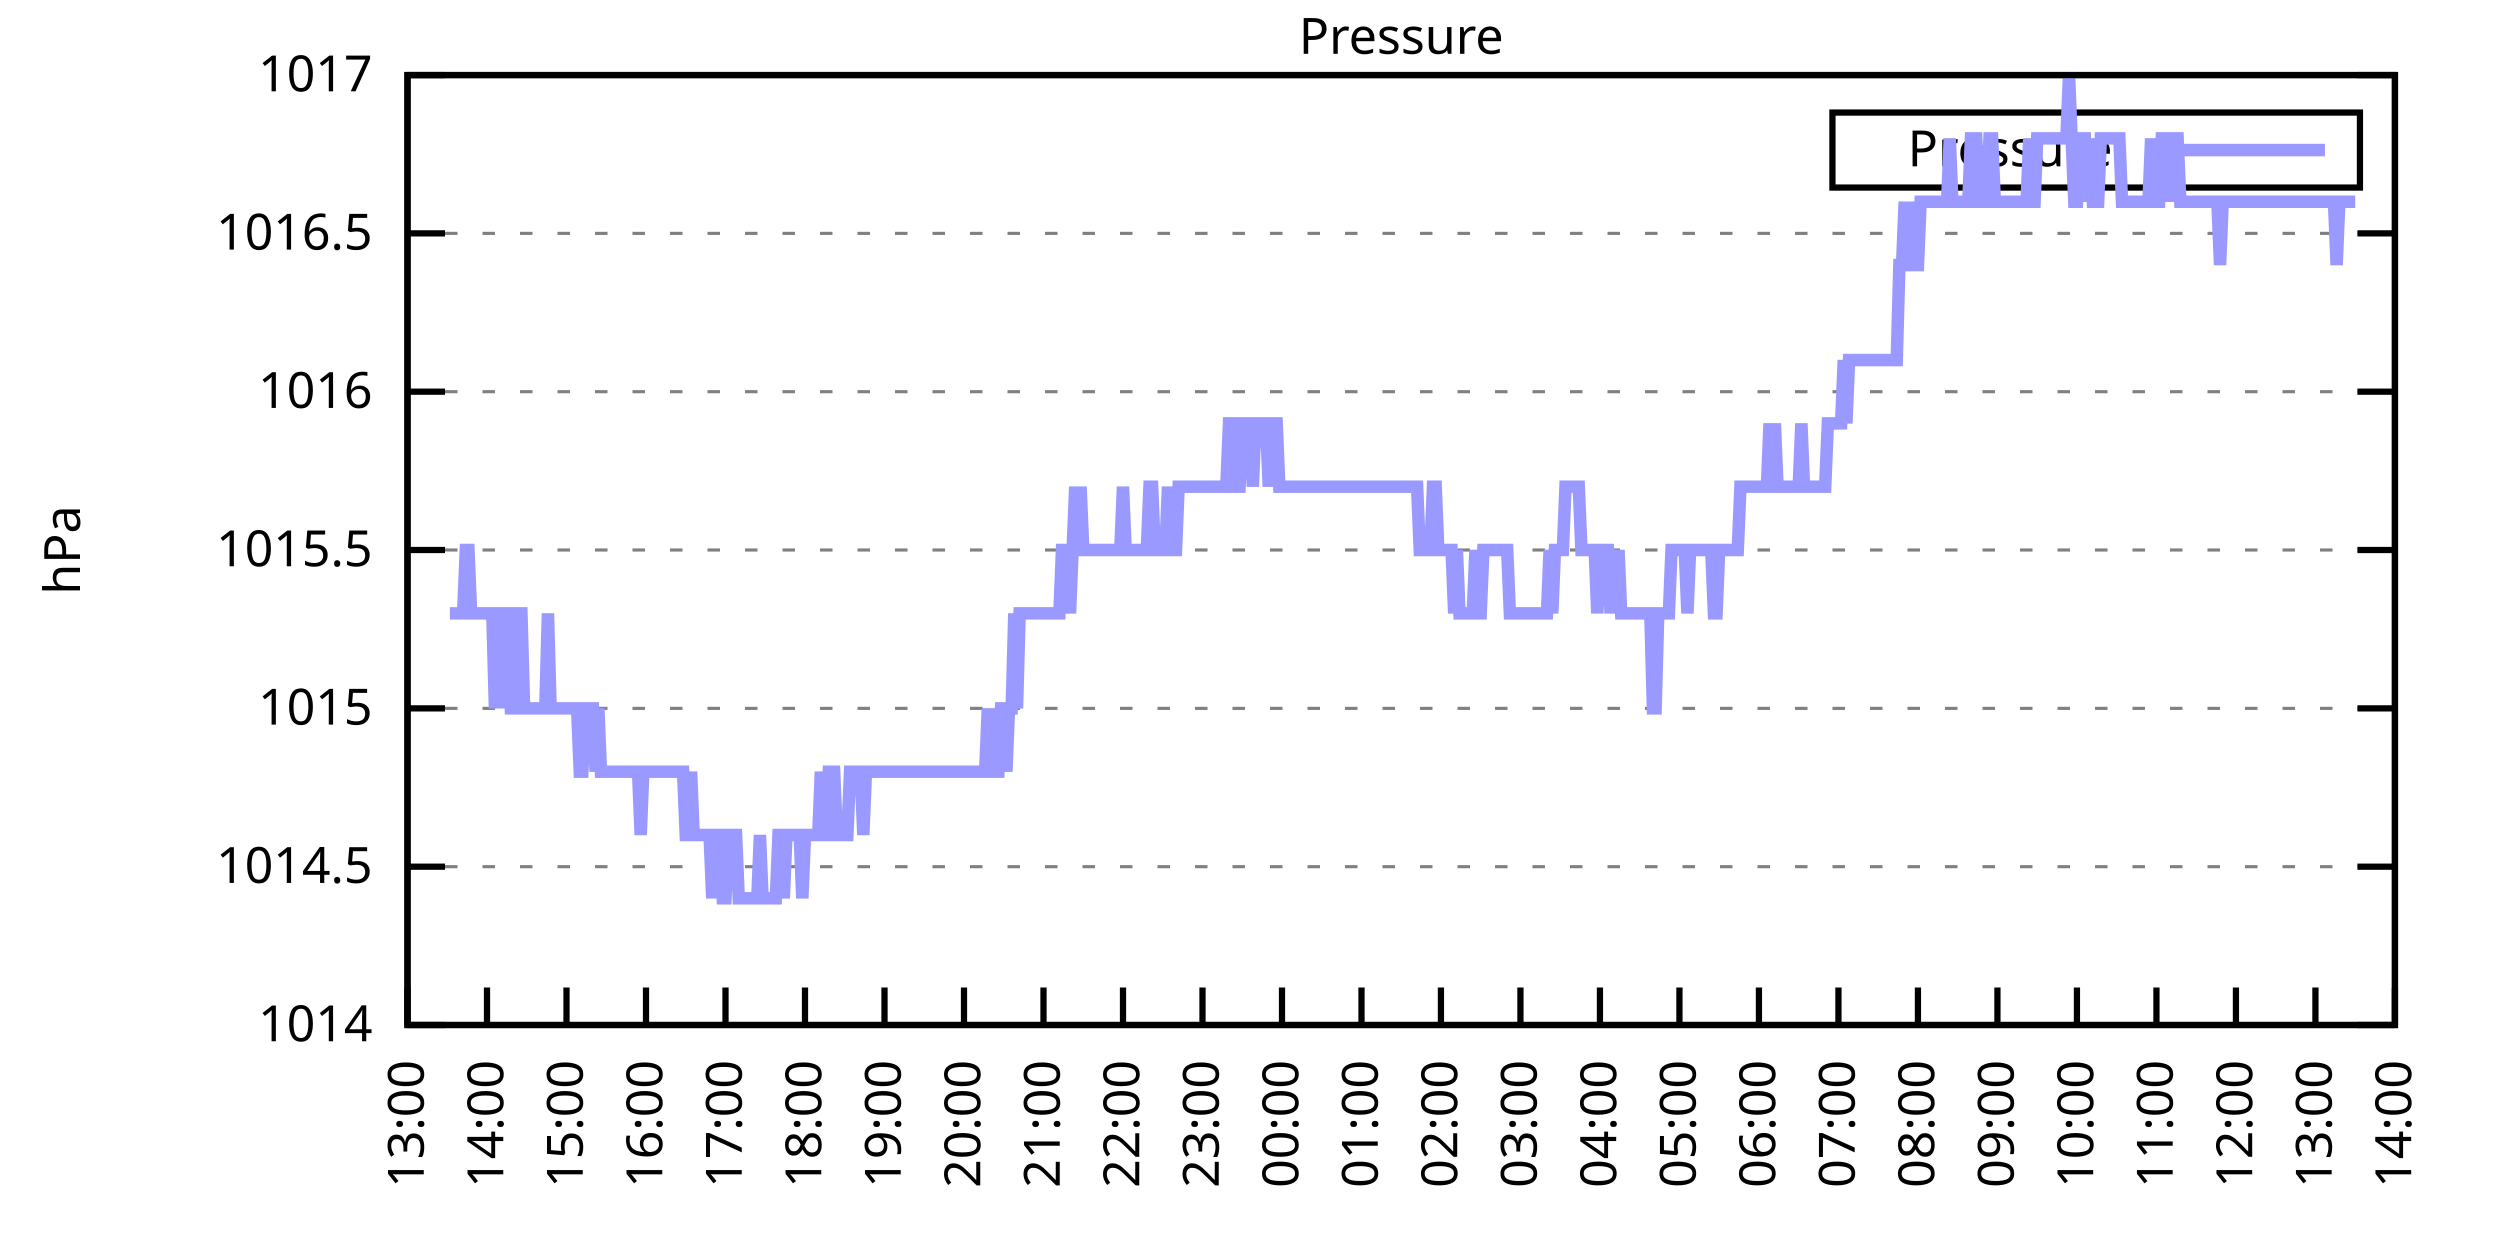
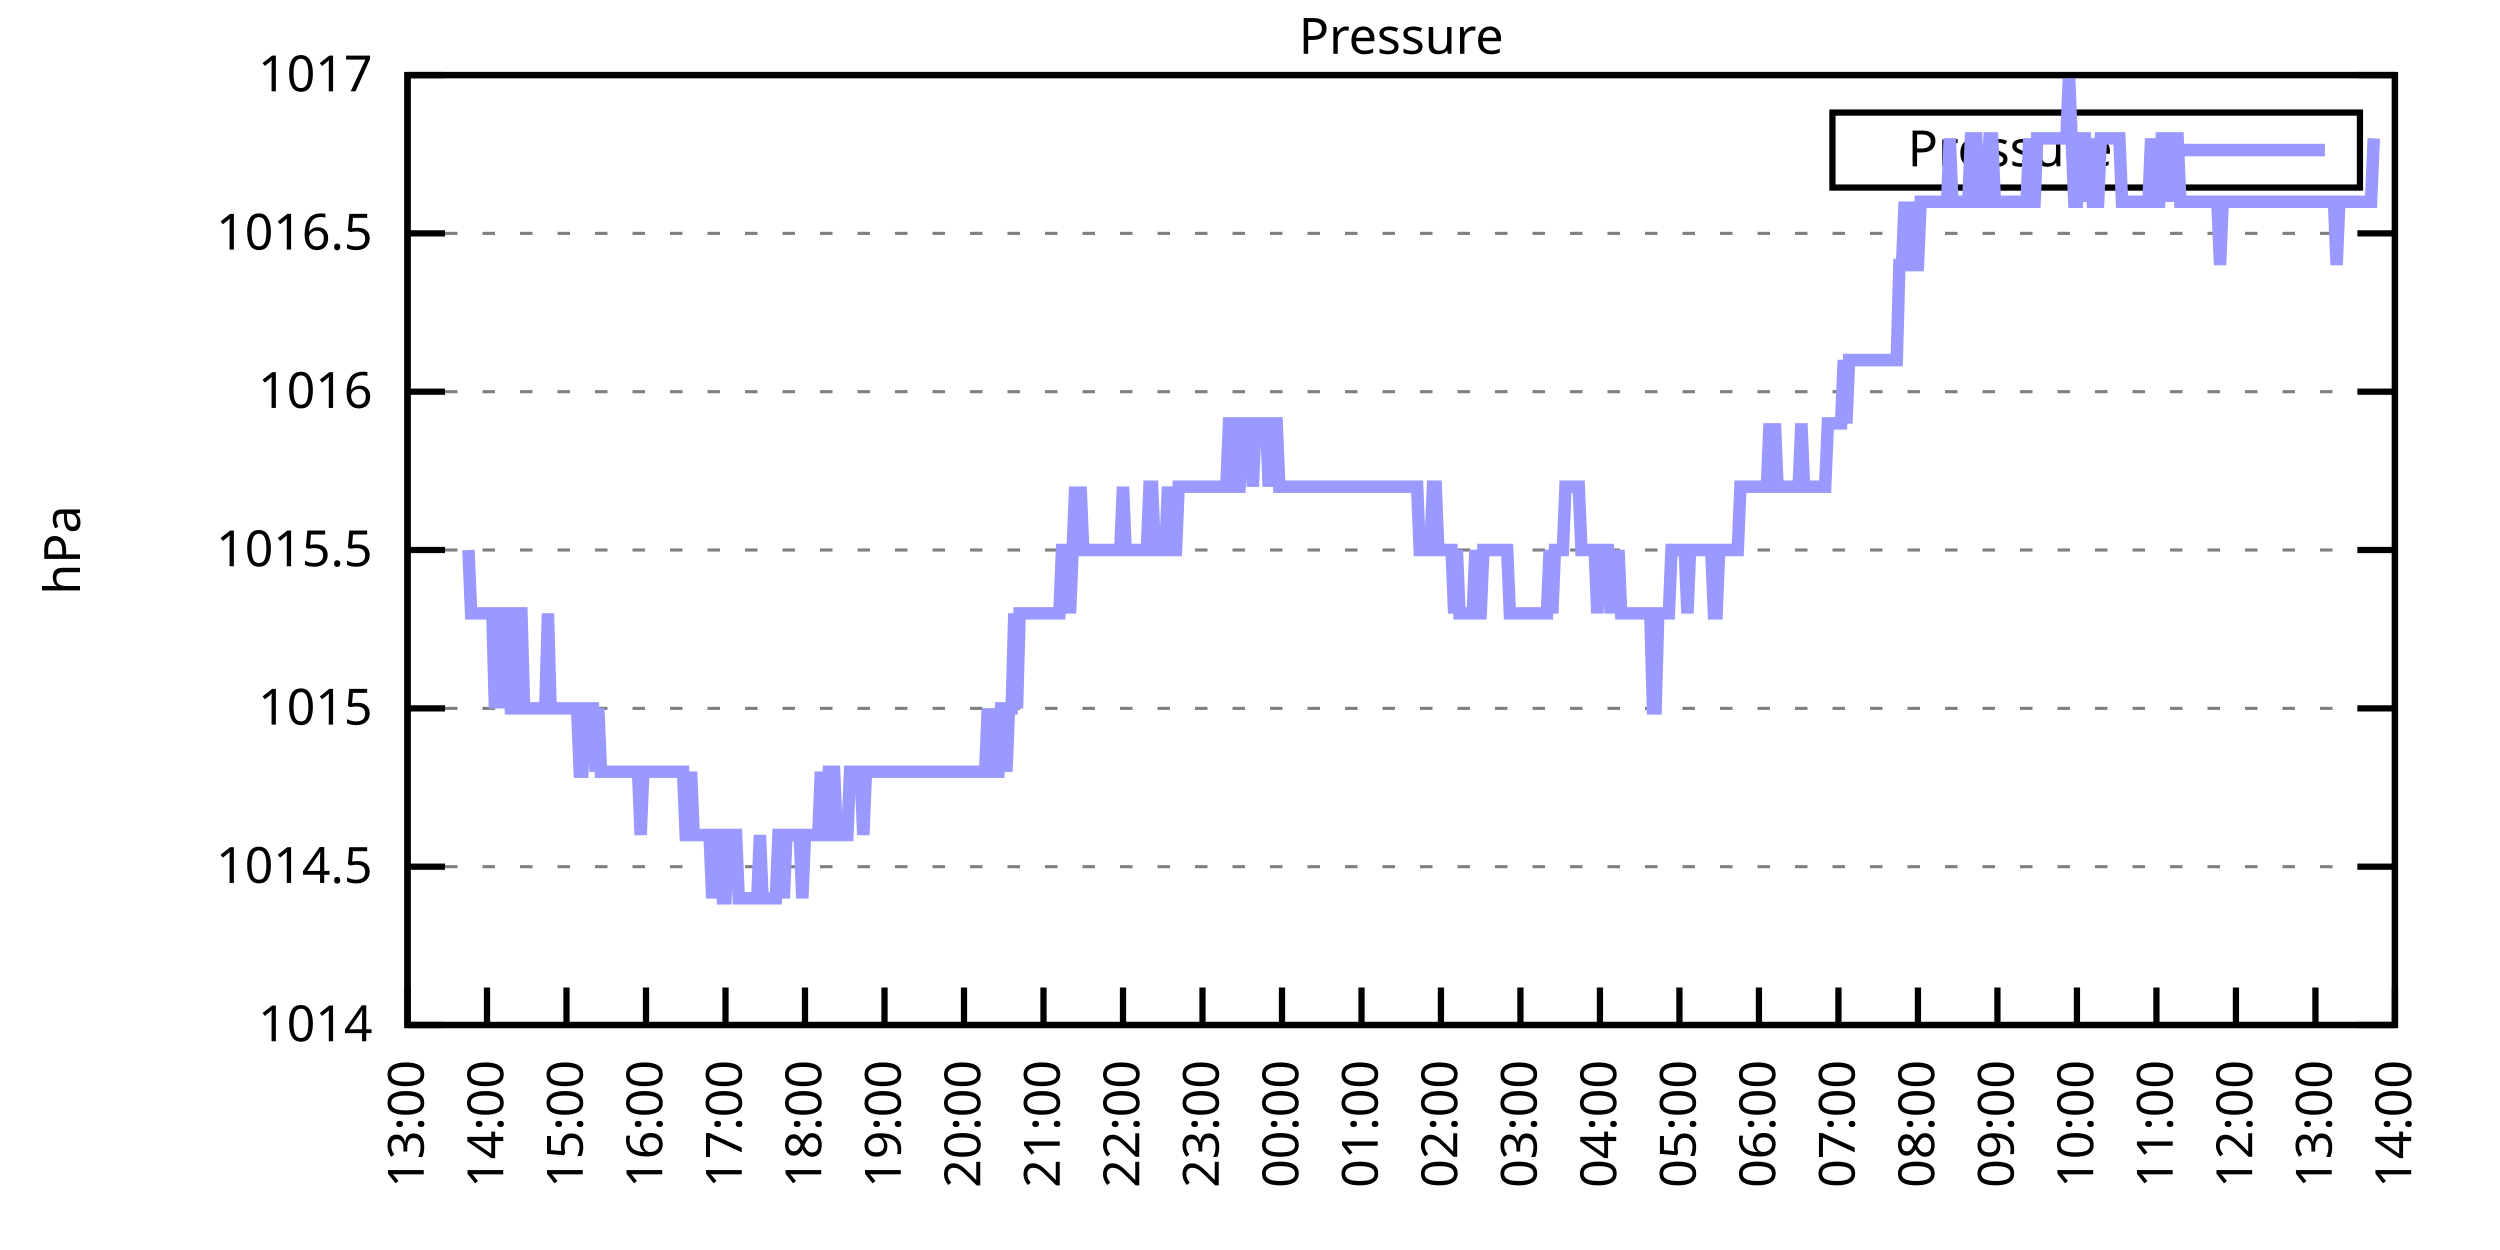
<svg xmlns="http://www.w3.org/2000/svg" xmlns:xlink="http://www.w3.org/1999/xlink" width="400" height="200" viewBox="0 0 400 200">
  <g id="gnuplot_canvas">
    <rect x="0" y="0" width="400" height="200" fill="none" />
    <defs>
      <circle id="gpDot" r="0.5" stroke-width="0.5" stroke="currentColor" />
      <path id="gpPt0" stroke-width="0.333" stroke="currentColor" d="M-1,0 h2 M0,-1 v2" />
      <path id="gpPt1" stroke-width="0.333" stroke="currentColor" d="M-1,-1 L1,1 M1,-1 L-1,1" />
      <path id="gpPt2" stroke-width="0.333" stroke="currentColor" d="M-1,0 L1,0 M0,-1 L0,1 M-1,-1 L1,1 M-1,1 L1,-1" />
      <rect id="gpPt3" stroke-width="0.333" stroke="currentColor" x="-1" y="-1" width="2" height="2" />
      <rect id="gpPt4" stroke-width="0.333" stroke="currentColor" fill="currentColor" x="-1" y="-1" width="2" height="2" />
      <circle id="gpPt5" stroke-width="0.333" stroke="currentColor" cx="0" cy="0" r="1" />
      <use xlink:href="#gpPt5" id="gpPt6" fill="currentColor" stroke="none" />
      <path id="gpPt7" stroke-width="0.333" stroke="currentColor" d="M0,-1.33 L-1.33,0.67 L1.33,0.67 z" />
      <use xlink:href="#gpPt7" id="gpPt8" fill="currentColor" stroke="none" />
      <use xlink:href="#gpPt7" id="gpPt9" stroke="currentColor" transform="rotate(180)" />
      <use xlink:href="#gpPt9" id="gpPt10" fill="currentColor" stroke="none" />
      <use xlink:href="#gpPt3" id="gpPt11" stroke="currentColor" transform="rotate(45)" />
      <use xlink:href="#gpPt11" id="gpPt12" fill="currentColor" stroke="none" />
      <path id="gpPt13" stroke-width="0.333" stroke="currentColor" d="M0,1.330 L1.265,0.411 L0.782,-1.067 L-0.782,-1.076 L-1.265,0.411 z" />
      <use xlink:href="#gpPt13" id="gpPt14" fill="currentColor" stroke="none" />
      <filter id="textbox" filterUnits="objectBoundingBox" x="0" y="0" height="1" width="1">
        <feFlood flood-color="white" flood-opacity="1" result="bgnd" />
        <feComposite in="SourceGraphic" in2="bgnd" operator="atop" />
      </filter>
      <filter id="greybox" filterUnits="objectBoundingBox" x="0" y="0" height="1" width="1">
        <feFlood flood-color="lightgrey" flood-opacity="1" result="grey" />
        <feComposite in="SourceGraphic" in2="grey" operator="atop" />
      </filter>
    </defs>
    <g fill="none" color="white" stroke="currentColor" stroke-width="1.00" stroke-linecap="butt" stroke-linejoin="miter">
</g>
    <g fill="none" color="black" stroke="currentColor" stroke-width="1.00" stroke-linecap="butt" stroke-linejoin="miter">
      <g stroke="none" shape-rendering="crispEdges">
        <polygon fill="rgb(255, 255, 255)" points="65.20,164.00 383.18,164.00 383.18,12.02 65.20,12.02 " />
      </g>
    </g>
    <g fill="none" color="black" stroke="currentColor" stroke-width="1.00" stroke-linecap="butt" stroke-linejoin="miter">
</g>
    <g fill="none" color="black" stroke="black" stroke-width="0.50" stroke-linecap="butt" stroke-linejoin="miter">
</g>
    <g fill="none" color="gray" stroke="currentColor" stroke-width="0.50" stroke-linecap="butt" stroke-linejoin="miter">
      <path stroke="gray" stroke-dasharray="2,4" class="gridline" d="M65.20,164.00 L383.19,164.00  " />
    </g>
    <g fill="none" color="gray" stroke="gray" stroke-width="1.00" stroke-linecap="butt" stroke-linejoin="miter">
</g>
    <g fill="none" color="black" stroke="currentColor" stroke-width="1.00" stroke-linecap="butt" stroke-linejoin="miter">
      <path stroke="black" d="M65.20,164.00 L71.20,164.00 M383.19,164.00 L377.19,164.00  " />
      <g transform="translate(59.60,166.60)" stroke="none" fill="black" font-family="Sans" font-size="8.00" text-anchor="end">
        <text>
          <tspan font-family="Sans"> 1014</tspan>
        </text>
      </g>
    </g>
    <g fill="none" color="black" stroke="currentColor" stroke-width="1.00" stroke-linecap="butt" stroke-linejoin="miter">
</g>
    <g fill="none" color="black" stroke="black" stroke-width="0.50" stroke-linecap="butt" stroke-linejoin="miter">
</g>
    <g fill="none" color="gray" stroke="currentColor" stroke-width="0.50" stroke-linecap="butt" stroke-linejoin="miter">
      <path stroke="gray" stroke-dasharray="2,4" class="gridline" d="M65.20,138.67 L383.19,138.67  " />
    </g>
    <g fill="none" color="gray" stroke="gray" stroke-width="1.00" stroke-linecap="butt" stroke-linejoin="miter">
</g>
    <g fill="none" color="black" stroke="currentColor" stroke-width="1.00" stroke-linecap="butt" stroke-linejoin="miter">
      <path stroke="black" d="M65.20,138.67 L71.20,138.67 M383.19,138.67 L377.19,138.67  " />
      <g transform="translate(59.60,141.27)" stroke="none" fill="black" font-family="Sans" font-size="8.00" text-anchor="end">
        <text>
          <tspan font-family="Sans"> 1014.5</tspan>
        </text>
      </g>
    </g>
    <g fill="none" color="black" stroke="currentColor" stroke-width="1.00" stroke-linecap="butt" stroke-linejoin="miter">
</g>
    <g fill="none" color="black" stroke="black" stroke-width="0.50" stroke-linecap="butt" stroke-linejoin="miter">
</g>
    <g fill="none" color="gray" stroke="currentColor" stroke-width="0.50" stroke-linecap="butt" stroke-linejoin="miter">
      <path stroke="gray" stroke-dasharray="2,4" class="gridline" d="M65.20,113.34 L383.19,113.34  " />
    </g>
    <g fill="none" color="gray" stroke="gray" stroke-width="1.00" stroke-linecap="butt" stroke-linejoin="miter">
</g>
    <g fill="none" color="black" stroke="currentColor" stroke-width="1.00" stroke-linecap="butt" stroke-linejoin="miter">
      <path stroke="black" d="M65.20,113.34 L71.20,113.34 M383.19,113.34 L377.19,113.34  " />
      <g transform="translate(59.60,115.94)" stroke="none" fill="black" font-family="Sans" font-size="8.00" text-anchor="end">
        <text>
          <tspan font-family="Sans"> 1015</tspan>
        </text>
      </g>
    </g>
    <g fill="none" color="black" stroke="currentColor" stroke-width="1.00" stroke-linecap="butt" stroke-linejoin="miter">
</g>
    <g fill="none" color="black" stroke="black" stroke-width="0.50" stroke-linecap="butt" stroke-linejoin="miter">
</g>
    <g fill="none" color="gray" stroke="currentColor" stroke-width="0.50" stroke-linecap="butt" stroke-linejoin="miter">
      <path stroke="gray" stroke-dasharray="2,4" class="gridline" d="M65.20,88.00 L383.19,88.00  " />
    </g>
    <g fill="none" color="gray" stroke="gray" stroke-width="1.00" stroke-linecap="butt" stroke-linejoin="miter">
</g>
    <g fill="none" color="black" stroke="currentColor" stroke-width="1.00" stroke-linecap="butt" stroke-linejoin="miter">
      <path stroke="black" d="M65.20,88.00 L71.20,88.00 M383.19,88.00 L377.19,88.00  " />
      <g transform="translate(59.60,90.60)" stroke="none" fill="black" font-family="Sans" font-size="8.00" text-anchor="end">
        <text>
          <tspan font-family="Sans"> 1015.5</tspan>
        </text>
      </g>
    </g>
    <g fill="none" color="black" stroke="currentColor" stroke-width="1.00" stroke-linecap="butt" stroke-linejoin="miter">
</g>
    <g fill="none" color="black" stroke="black" stroke-width="0.50" stroke-linecap="butt" stroke-linejoin="miter">
</g>
    <g fill="none" color="gray" stroke="currentColor" stroke-width="0.50" stroke-linecap="butt" stroke-linejoin="miter">
      <path stroke="gray" stroke-dasharray="2,4" class="gridline" d="M65.20,62.67 L383.19,62.67  " />
    </g>
    <g fill="none" color="gray" stroke="gray" stroke-width="1.00" stroke-linecap="butt" stroke-linejoin="miter">
</g>
    <g fill="none" color="black" stroke="currentColor" stroke-width="1.00" stroke-linecap="butt" stroke-linejoin="miter">
      <path stroke="black" d="M65.20,62.67 L71.20,62.67 M383.19,62.67 L377.19,62.67  " />
      <g transform="translate(59.60,65.27)" stroke="none" fill="black" font-family="Sans" font-size="8.00" text-anchor="end">
        <text>
          <tspan font-family="Sans"> 1016</tspan>
        </text>
      </g>
    </g>
    <g fill="none" color="black" stroke="currentColor" stroke-width="1.00" stroke-linecap="butt" stroke-linejoin="miter">
</g>
    <g fill="none" color="black" stroke="black" stroke-width="0.50" stroke-linecap="butt" stroke-linejoin="miter">
</g>
    <g fill="none" color="gray" stroke="currentColor" stroke-width="0.50" stroke-linecap="butt" stroke-linejoin="miter">
      <path stroke="gray" stroke-dasharray="2,4" class="gridline" d="M65.20,37.34 L383.19,37.34  " />
    </g>
    <g fill="none" color="gray" stroke="gray" stroke-width="1.00" stroke-linecap="butt" stroke-linejoin="miter">
</g>
    <g fill="none" color="black" stroke="currentColor" stroke-width="1.00" stroke-linecap="butt" stroke-linejoin="miter">
      <path stroke="black" d="M65.20,37.34 L71.20,37.34 M383.19,37.34 L377.19,37.34  " />
      <g transform="translate(59.60,39.94)" stroke="none" fill="black" font-family="Sans" font-size="8.00" text-anchor="end">
        <text>
          <tspan font-family="Sans"> 1016.5</tspan>
        </text>
      </g>
    </g>
    <g fill="none" color="black" stroke="currentColor" stroke-width="1.00" stroke-linecap="butt" stroke-linejoin="miter">
</g>
    <g fill="none" color="black" stroke="black" stroke-width="0.50" stroke-linecap="butt" stroke-linejoin="miter">
</g>
    <g fill="none" color="gray" stroke="currentColor" stroke-width="0.50" stroke-linecap="butt" stroke-linejoin="miter">
      <path stroke="gray" stroke-dasharray="2,4" class="gridline" d="M65.20,12.01 L383.19,12.01  " />
    </g>
    <g fill="none" color="gray" stroke="gray" stroke-width="1.00" stroke-linecap="butt" stroke-linejoin="miter">
</g>
    <g fill="none" color="black" stroke="currentColor" stroke-width="1.00" stroke-linecap="butt" stroke-linejoin="miter">
      <path stroke="black" d="M65.20,12.01 L71.20,12.01 M383.19,12.01 L377.19,12.01  " />
      <g transform="translate(59.60,14.61)" stroke="none" fill="black" font-family="Sans" font-size="8.00" text-anchor="end">
        <text>
          <tspan font-family="Sans"> 1017</tspan>
        </text>
      </g>
    </g>
    <g fill="none" color="black" stroke="currentColor" stroke-width="1.00" stroke-linecap="butt" stroke-linejoin="miter">
      <path stroke="black" d="M65.20,164.00 L65.20,158.00  " />
      <g transform="translate(67.80,169.60) rotate(270.00)" stroke="none" fill="black" font-family="Sans" font-size="8.00" text-anchor="end">
        <text>
          <tspan font-family="Sans">13:00</tspan>
        </text>
      </g>
    </g>
    <g fill="none" color="black" stroke="currentColor" stroke-width="1.00" stroke-linecap="butt" stroke-linejoin="miter">
      <path stroke="black" d="M77.92,164.00 L77.92,158.00  " />
      <g transform="translate(80.52,169.60) rotate(270.00)" stroke="none" fill="black" font-family="Sans" font-size="8.00" text-anchor="end">
        <text>
          <tspan font-family="Sans">14:00</tspan>
        </text>
      </g>
    </g>
    <g fill="none" color="black" stroke="currentColor" stroke-width="1.00" stroke-linecap="butt" stroke-linejoin="miter">
      <path stroke="black" d="M90.64,164.00 L90.64,158.00  " />
      <g transform="translate(93.24,169.60) rotate(270.00)" stroke="none" fill="black" font-family="Sans" font-size="8.00" text-anchor="end">
        <text>
          <tspan font-family="Sans">15:00</tspan>
        </text>
      </g>
    </g>
    <g fill="none" color="black" stroke="currentColor" stroke-width="1.00" stroke-linecap="butt" stroke-linejoin="miter">
      <path stroke="black" d="M103.36,164.00 L103.36,158.00  " />
      <g transform="translate(105.96,169.60) rotate(270.00)" stroke="none" fill="black" font-family="Sans" font-size="8.00" text-anchor="end">
        <text>
          <tspan font-family="Sans">16:00</tspan>
        </text>
      </g>
    </g>
    <g fill="none" color="black" stroke="currentColor" stroke-width="1.00" stroke-linecap="butt" stroke-linejoin="miter">
      <path stroke="black" d="M116.08,164.00 L116.08,158.00  " />
      <g transform="translate(118.68,169.60) rotate(270.00)" stroke="none" fill="black" font-family="Sans" font-size="8.00" text-anchor="end">
        <text>
          <tspan font-family="Sans">17:00</tspan>
        </text>
      </g>
    </g>
    <g fill="none" color="black" stroke="currentColor" stroke-width="1.00" stroke-linecap="butt" stroke-linejoin="miter">
      <path stroke="black" d="M128.80,164.00 L128.80,158.00  " />
      <g transform="translate(131.40,169.60) rotate(270.00)" stroke="none" fill="black" font-family="Sans" font-size="8.00" text-anchor="end">
        <text>
          <tspan font-family="Sans">18:00</tspan>
        </text>
      </g>
    </g>
    <g fill="none" color="black" stroke="currentColor" stroke-width="1.00" stroke-linecap="butt" stroke-linejoin="miter">
      <path stroke="black" d="M141.52,164.00 L141.52,158.00  " />
      <g transform="translate(144.12,169.60) rotate(270.00)" stroke="none" fill="black" font-family="Sans" font-size="8.00" text-anchor="end">
        <text>
          <tspan font-family="Sans">19:00</tspan>
        </text>
      </g>
    </g>
    <g fill="none" color="black" stroke="currentColor" stroke-width="1.00" stroke-linecap="butt" stroke-linejoin="miter">
      <path stroke="black" d="M154.24,164.00 L154.24,158.00  " />
      <g transform="translate(156.84,169.60) rotate(270.00)" stroke="none" fill="black" font-family="Sans" font-size="8.00" text-anchor="end">
        <text>
          <tspan font-family="Sans">20:00</tspan>
        </text>
      </g>
    </g>
    <g fill="none" color="black" stroke="currentColor" stroke-width="1.00" stroke-linecap="butt" stroke-linejoin="miter">
      <path stroke="black" d="M166.96,164.00 L166.96,158.00  " />
      <g transform="translate(169.56,169.60) rotate(270.00)" stroke="none" fill="black" font-family="Sans" font-size="8.00" text-anchor="end">
        <text>
          <tspan font-family="Sans">21:00</tspan>
        </text>
      </g>
    </g>
    <g fill="none" color="black" stroke="currentColor" stroke-width="1.00" stroke-linecap="butt" stroke-linejoin="miter">
      <path stroke="black" d="M179.68,164.00 L179.68,158.00  " />
      <g transform="translate(182.28,169.60) rotate(270.00)" stroke="none" fill="black" font-family="Sans" font-size="8.00" text-anchor="end">
        <text>
          <tspan font-family="Sans">22:00</tspan>
        </text>
      </g>
    </g>
    <g fill="none" color="black" stroke="currentColor" stroke-width="1.00" stroke-linecap="butt" stroke-linejoin="miter">
      <path stroke="black" d="M192.40,164.00 L192.40,158.00  " />
      <g transform="translate(195.00,169.60) rotate(270.00)" stroke="none" fill="black" font-family="Sans" font-size="8.00" text-anchor="end">
        <text>
          <tspan font-family="Sans">23:00</tspan>
        </text>
      </g>
    </g>
    <g fill="none" color="black" stroke="currentColor" stroke-width="1.00" stroke-linecap="butt" stroke-linejoin="miter">
      <path stroke="black" d="M205.12,164.00 L205.12,158.00  " />
      <g transform="translate(207.72,169.60) rotate(270.00)" stroke="none" fill="black" font-family="Sans" font-size="8.00" text-anchor="end">
        <text>
          <tspan font-family="Sans">00:00</tspan>
        </text>
      </g>
    </g>
    <g fill="none" color="black" stroke="currentColor" stroke-width="1.00" stroke-linecap="butt" stroke-linejoin="miter">
      <path stroke="black" d="M217.84,164.00 L217.84,158.00  " />
      <g transform="translate(220.44,169.60) rotate(270.00)" stroke="none" fill="black" font-family="Sans" font-size="8.00" text-anchor="end">
        <text>
          <tspan font-family="Sans">01:00</tspan>
        </text>
      </g>
    </g>
    <g fill="none" color="black" stroke="currentColor" stroke-width="1.00" stroke-linecap="butt" stroke-linejoin="miter">
      <path stroke="black" d="M230.55,164.00 L230.55,158.00  " />
      <g transform="translate(233.15,169.60) rotate(270.00)" stroke="none" fill="black" font-family="Sans" font-size="8.00" text-anchor="end">
        <text>
          <tspan font-family="Sans">02:00</tspan>
        </text>
      </g>
    </g>
    <g fill="none" color="black" stroke="currentColor" stroke-width="1.00" stroke-linecap="butt" stroke-linejoin="miter">
      <path stroke="black" d="M243.27,164.00 L243.27,158.00  " />
      <g transform="translate(245.87,169.60) rotate(270.00)" stroke="none" fill="black" font-family="Sans" font-size="8.00" text-anchor="end">
        <text>
          <tspan font-family="Sans">03:00</tspan>
        </text>
      </g>
    </g>
    <g fill="none" color="black" stroke="currentColor" stroke-width="1.00" stroke-linecap="butt" stroke-linejoin="miter">
      <path stroke="black" d="M255.99,164.00 L255.99,158.00  " />
      <g transform="translate(258.59,169.60) rotate(270.00)" stroke="none" fill="black" font-family="Sans" font-size="8.00" text-anchor="end">
        <text>
          <tspan font-family="Sans">04:00</tspan>
        </text>
      </g>
    </g>
    <g fill="none" color="black" stroke="currentColor" stroke-width="1.00" stroke-linecap="butt" stroke-linejoin="miter">
      <path stroke="black" d="M268.71,164.00 L268.71,158.00  " />
      <g transform="translate(271.31,169.60) rotate(270.00)" stroke="none" fill="black" font-family="Sans" font-size="8.00" text-anchor="end">
        <text>
          <tspan font-family="Sans">05:00</tspan>
        </text>
      </g>
    </g>
    <g fill="none" color="black" stroke="currentColor" stroke-width="1.00" stroke-linecap="butt" stroke-linejoin="miter">
      <path stroke="black" d="M281.43,164.00 L281.43,158.00  " />
      <g transform="translate(284.03,169.60) rotate(270.00)" stroke="none" fill="black" font-family="Sans" font-size="8.00" text-anchor="end">
        <text>
          <tspan font-family="Sans">06:00</tspan>
        </text>
      </g>
    </g>
    <g fill="none" color="black" stroke="currentColor" stroke-width="1.00" stroke-linecap="butt" stroke-linejoin="miter">
      <path stroke="black" d="M294.15,164.00 L294.15,158.00  " />
      <g transform="translate(296.75,169.60) rotate(270.00)" stroke="none" fill="black" font-family="Sans" font-size="8.00" text-anchor="end">
        <text>
          <tspan font-family="Sans">07:00</tspan>
        </text>
      </g>
    </g>
    <g fill="none" color="black" stroke="currentColor" stroke-width="1.00" stroke-linecap="butt" stroke-linejoin="miter">
      <path stroke="black" d="M306.87,164.00 L306.87,158.00  " />
      <g transform="translate(309.47,169.60) rotate(270.00)" stroke="none" fill="black" font-family="Sans" font-size="8.00" text-anchor="end">
        <text>
          <tspan font-family="Sans">08:00</tspan>
        </text>
      </g>
    </g>
    <g fill="none" color="black" stroke="currentColor" stroke-width="1.00" stroke-linecap="butt" stroke-linejoin="miter">
      <path stroke="black" d="M319.59,164.00 L319.59,158.00  " />
      <g transform="translate(322.19,169.60) rotate(270.00)" stroke="none" fill="black" font-family="Sans" font-size="8.00" text-anchor="end">
        <text>
          <tspan font-family="Sans">09:00</tspan>
        </text>
      </g>
    </g>
    <g fill="none" color="black" stroke="currentColor" stroke-width="1.00" stroke-linecap="butt" stroke-linejoin="miter">
      <path stroke="black" d="M332.31,164.00 L332.31,158.00  " />
      <g transform="translate(334.91,169.60) rotate(270.00)" stroke="none" fill="black" font-family="Sans" font-size="8.00" text-anchor="end">
        <text>
          <tspan font-family="Sans">10:00</tspan>
        </text>
      </g>
    </g>
    <g fill="none" color="black" stroke="currentColor" stroke-width="1.00" stroke-linecap="butt" stroke-linejoin="miter">
      <path stroke="black" d="M345.03,164.00 L345.03,158.00  " />
      <g transform="translate(347.63,169.60) rotate(270.00)" stroke="none" fill="black" font-family="Sans" font-size="8.00" text-anchor="end">
        <text>
          <tspan font-family="Sans">11:00</tspan>
        </text>
      </g>
    </g>
    <g fill="none" color="black" stroke="currentColor" stroke-width="1.00" stroke-linecap="butt" stroke-linejoin="miter">
      <path stroke="black" d="M357.75,164.00 L357.75,158.00  " />
      <g transform="translate(360.35,169.60) rotate(270.00)" stroke="none" fill="black" font-family="Sans" font-size="8.00" text-anchor="end">
        <text>
          <tspan font-family="Sans">12:00</tspan>
        </text>
      </g>
    </g>
    <g fill="none" color="black" stroke="currentColor" stroke-width="1.00" stroke-linecap="butt" stroke-linejoin="miter">
      <path stroke="black" d="M370.47,164.00 L370.47,158.00  " />
      <g transform="translate(373.07,169.60) rotate(270.00)" stroke="none" fill="black" font-family="Sans" font-size="8.00" text-anchor="end">
        <text>
          <tspan font-family="Sans">13:00</tspan>
        </text>
      </g>
    </g>
    <g fill="none" color="black" stroke="currentColor" stroke-width="1.00" stroke-linecap="butt" stroke-linejoin="miter">
      <path stroke="black" d="M383.19,164.00 L383.19,158.00  " />
      <g transform="translate(385.79,169.60) rotate(270.00)" stroke="none" fill="black" font-family="Sans" font-size="8.00" text-anchor="end">
        <text>
          <tspan font-family="Sans">14:00</tspan>
        </text>
      </g>
    </g>
    <g fill="none" color="black" stroke="currentColor" stroke-width="1.00" stroke-linecap="butt" stroke-linejoin="miter">
</g>
    <g fill="none" color="black" stroke="currentColor" stroke-width="1.00" stroke-linecap="butt" stroke-linejoin="miter">
      <path stroke="black" d="M65.20,12.01 L65.20,164.00 L383.19,164.00 L383.19,12.01 L65.20,12.01 Z  " />
    </g>
    <g fill="none" color="black" stroke="currentColor" stroke-width="1.00" stroke-linecap="butt" stroke-linejoin="miter">
</g>
    <g fill="none" color="black" stroke="currentColor" stroke-width="1.00" stroke-linecap="butt" stroke-linejoin="miter">
      <path stroke="black" d="M293.19,30.01 L293.19,18.01 L377.59,18.01 L377.59,30.01 L293.19,30.01 Z  " />
    </g>
    <g id="Pressure_plot_1">
      <g fill="none" color="white" stroke="black" stroke-width="2.00" stroke-linecap="butt" stroke-linejoin="miter">
</g>
      <g fill="none" color="black" stroke="currentColor" stroke-width="2.00" stroke-linecap="butt" stroke-linejoin="miter">
        <g transform="translate(337.99,26.61)" stroke="none" fill="black" font-family="Sans" font-size="8.00" text-anchor="end">
          <text>
            <tspan font-family="Sans">Pressure</tspan>
          </text>
        </g>
      </g>
      <g fill="none" color="black" stroke="currentColor" stroke-width="2.00" stroke-linecap="butt" stroke-linejoin="miter">
-         <path stroke="rgb(153, 153, 255)" d="M343.59,24.01 L371.99,24.01 M71.98,98.14 L72.41,98.14 L72.83,98.14 L73.26,98.14 L73.68,98.14 L74.10,98.14   L74.53,88.00 L74.95,88.00 L75.38,98.14 L75.80,98.14 L76.22,98.14 L76.65,98.14 L77.07,98.14 L77.50,98.14   L77.92,98.14 L78.34,98.14 L78.77,98.14 L79.19,113.34 L79.62,98.14 L80.04,113.34 L80.46,98.14 L80.89,98.14   L81.31,98.14 L81.74,113.34 L82.16,113.34 L82.58,98.14 L83.01,98.14 L83.43,98.14 L83.86,113.34 L84.28,113.34   L84.70,113.34 L85.13,113.34 L85.55,113.34 L85.98,113.34 L86.40,113.34 L86.82,113.34 L87.25,113.34 L87.67,98.14   L88.10,113.34 L88.52,113.34 L88.94,113.34 L89.37,113.34 L89.79,113.34 L90.22,113.34 L90.64,113.34 L91.06,113.34   L91.49,113.34 L91.91,113.34 L92.34,113.34 L92.76,123.47 L93.18,123.47 L93.61,113.34 L94.03,113.34 L94.46,113.34   L94.88,113.34 L95.30,123.47 L95.73,113.34 L96.15,123.47 L96.58,123.47 L97.00,123.47 L97.42,123.47 L97.85,123.47   L98.27,123.47 L98.69,123.47 L99.12,123.47 L99.54,123.47 L99.97,123.47 L100.39,123.47 L100.81,123.47 L101.24,123.47   L101.66,123.47 L102.09,123.47 L102.51,133.60 L102.93,123.47 L103.36,123.47 L103.78,123.47 L104.21,123.47 L104.63,123.47   L105.05,123.47 L105.48,123.47 L105.90,123.47 L106.33,123.47 L106.75,123.47 L107.17,123.47 L107.60,123.47 L108.02,123.47   L108.45,123.47 L108.87,123.47 L109.29,123.47 L109.72,133.60 L110.14,133.60 L110.57,123.47 L110.99,133.60 L111.41,133.60   L111.84,133.60 L112.26,133.60 L112.69,133.60 L113.11,133.60 L113.53,133.60 L113.96,143.73 L114.38,133.60 L114.81,133.60   L115.23,133.60 L115.65,143.73 L116.08,143.73 L116.50,133.60 L116.93,133.60 L117.35,133.60 L117.77,133.60 L118.20,143.73   L118.62,143.73 L119.05,143.73 L119.47,143.73 L119.89,143.73 L120.32,143.73 L120.74,143.73 L121.17,143.73 L121.59,133.60   L122.01,143.73 L122.44,143.73 L122.86,143.73 L123.29,143.73 L123.71,143.73 L124.13,143.73 L124.56,133.60 L124.98,133.60   L125.41,143.73 L125.83,133.60 L126.25,133.60 L126.68,133.60 L127.10,133.60 L127.53,133.60 L127.95,133.60 L128.37,143.73   L128.80,133.60 L129.22,133.60 L129.65,133.60 L130.07,133.60 L130.49,133.60 L130.92,133.60 L131.34,123.47 L131.77,133.60   L132.19,133.60 L132.61,123.47 L133.04,123.47 L133.46,123.47 L133.89,133.60 L134.31,133.60 L134.73,133.60 L135.16,133.60   L135.58,133.60 L136.01,123.47 L136.43,123.47 L136.85,123.47 L137.28,123.47 L137.70,123.47 L138.13,133.60 L138.55,123.47   L138.97,123.47 L139.40,123.47 L139.82,123.47 L140.25,123.47 L140.67,123.47 L141.09,123.47 L141.52,123.47 L141.94,123.47   L142.37,123.47 L142.79,123.47 L143.21,123.47 L143.64,123.47 L144.06,123.47 L144.49,123.47 L144.91,123.47 L145.33,123.47   L145.76,123.47 L146.18,123.47 L146.61,123.47 L147.03,123.47 L147.45,123.47 L147.88,123.47 L148.30,123.47 L148.73,123.47   L149.15,123.47 L149.57,123.47 L150.00,123.47 L150.42,123.47 L150.85,123.47 L151.27,123.47 L151.69,123.47 L152.12,123.47   L152.54,123.47 L152.97,123.47 L153.39,123.47 L153.81,123.47 L154.24,123.47 L154.66,123.47 L155.09,123.47 L155.51,123.47   L155.93,123.47 L156.36,123.47 L156.78,123.47 L157.21,123.47 L157.63,123.47 L158.05,113.34 L158.48,123.47 L158.90,113.34   L159.33,123.47 L159.75,123.47 L160.17,113.34 L160.60,113.34 L161.02,123.47 L161.44,113.34 L161.87,113.34 L162.29,98.14   L162.72,113.34 L163.14,98.14 L163.56,98.14 L163.99,98.14 L164.41,98.14 L164.84,98.14 L165.26,98.14 L165.68,98.14   L166.11,98.14 L166.53,98.14 L166.96,98.14 L167.38,98.14 L167.80,98.14 L168.23,98.14 L168.65,98.14 L169.08,98.14   L169.50,98.14 L169.92,88.00 L170.35,88.00 L170.77,88.00 L171.20,98.14 L171.62,88.00 L172.04,77.87 L172.47,88.00   L172.89,77.87 L173.32,88.00 L173.74,88.00 L174.16,88.00 L174.59,88.00 L175.01,88.00 L175.44,88.00 L175.86,88.00   L176.28,88.00 L176.71,88.00 L177.13,88.00 L177.56,88.00 L177.98,88.00 L178.40,88.00 L178.83,88.00 L179.25,88.00   L179.68,77.87 L180.10,88.00 L180.52,88.00 L180.95,88.00 L181.37,88.00 L181.80,88.00 L182.22,88.00 L182.64,88.00   L183.07,88.00 L183.49,88.00 L183.92,77.87 L184.34,77.87 L184.76,88.00 L185.19,88.00 L185.61,88.00 L186.04,88.00   L186.46,88.00 L186.88,77.87 L187.31,88.00 L187.73,88.00 L188.16,88.00 L188.58,77.87 L189.00,77.87 L189.43,77.87   L189.85,77.87 L190.28,77.87 L190.70,77.87 L191.12,77.87 L191.55,77.87 L191.97,77.87 L192.40,77.87 L192.82,77.87   L193.24,77.87 L193.67,77.87 L194.09,77.87 L194.52,77.87 L194.94,77.87 L195.36,77.87 L195.79,77.87 L196.21,77.87   L196.64,67.74 L197.06,67.74 L197.48,67.74 L197.91,77.87 L198.33,77.87 L198.76,67.74 L199.18,67.74 L199.60,67.74   L200.03,67.74 L200.45,77.87 L200.88,67.74 L201.30,67.74 L201.72,67.74 L202.15,67.74 L202.57,67.74 L203.00,77.87   L203.42,67.74 L203.84,67.74 L204.27,67.74 L204.69,77.87 L205.12,77.87 L205.54,77.87 L205.96,77.87 L206.39,77.87   L206.81,77.87 L207.24,77.87 L207.66,77.87 L208.08,77.87 L208.51,77.87 L208.93,77.87 L209.36,77.87 L209.78,77.87   L210.20,77.87 L210.63,77.87 L211.05,77.87 L211.48,77.87 L211.90,77.87 L212.32,77.87 L212.75,77.87 L213.17,77.87   L213.60,77.87 L214.02,77.87 L214.44,77.87 L214.87,77.87 L215.29,77.87 L215.72,77.87 L216.14,77.87 L216.56,77.87   L216.99,77.87 L217.41,77.87 L217.84,77.87 L218.26,77.87 L218.68,77.87 L219.11,77.87 L219.53,77.87 L219.96,77.87   L220.38,77.87 L220.80,77.87 L221.23,77.87 L221.65,77.87 L222.08,77.87 L222.50,77.87 L222.92,77.87 L223.35,77.87   L223.77,77.87 L224.20,77.87 L224.62,77.87 L225.04,77.87 L225.47,77.87 L225.89,77.87 L226.31,77.87 L226.74,77.87   L227.16,88.00 L227.59,88.00 L228.01,88.00 L228.43,88.00 L228.86,88.00 L229.28,77.87 L229.71,77.87 L230.13,88.00   L230.55,88.00 L230.98,88.00 L231.40,88.00 L231.83,88.00 L232.25,88.00 L232.67,98.14 L233.10,88.00 L233.52,98.14   L233.95,98.14 L234.37,98.14 L234.79,98.14 L235.22,98.14 L235.64,98.14 L236.07,88.00 L236.49,98.14 L236.91,98.14   L237.34,88.00 L237.76,88.00 L238.19,88.00 L238.61,88.00 L239.03,88.00 L239.46,88.00 L239.88,88.00 L240.31,88.00   L240.73,88.00 L241.15,88.00 L241.58,98.14 L242.00,98.14 L242.43,98.14 L242.85,98.14 L243.27,98.14 L243.70,98.14   L244.12,98.14 L244.55,98.14 L244.97,98.14 L245.39,98.14 L245.82,98.14 L246.24,98.14 L246.67,98.14 L247.09,98.14   L247.51,98.14 L247.94,88.00 L248.36,98.14 L248.79,88.00 L249.21,88.00 L249.63,88.00 L250.06,88.00 L250.48,77.87   L250.91,77.87 L251.33,77.87 L251.75,77.87 L252.18,77.87 L252.60,77.87 L253.03,88.00 L253.45,88.00 L253.87,88.00   L254.30,88.00 L254.72,88.00 L255.15,88.00 L255.57,98.14 L255.99,88.00 L256.42,88.00 L256.84,88.00 L257.27,88.00   L257.69,98.14 L258.11,88.00 L258.54,98.14 L258.96,88.00 L259.39,98.14 L259.81,98.14 L260.23,98.14 L260.66,98.14   L261.08,98.14 L261.51,98.14 L261.93,98.14 L262.35,98.14 L262.78,98.14 L263.20,98.14 L263.63,98.14 L264.05,98.14   L264.47,113.34 L264.90,113.34 L265.32,98.14 L265.75,98.14 L266.17,98.14 L266.59,98.14 L267.02,98.14 L267.44,88.00   L267.87,88.00 L268.29,88.00 L268.71,88.00 L269.14,88.00 L269.56,88.00 L269.99,98.14 L270.41,88.00 L270.83,88.00   L271.26,88.00 L271.68,88.00 L272.11,88.00 L272.53,88.00 L272.95,88.00 L273.38,88.00 L273.80,88.00 L274.23,98.14   L274.65,98.14 L275.07,88.00 L275.50,88.00 L275.92,88.00 L276.35,88.00 L276.77,88.00 L277.19,88.00 L277.62,88.00   L278.04,88.00 L278.47,77.87 L278.89,77.87 L279.31,77.87 L279.74,77.87 L280.16,77.87 L280.59,77.87 L281.01,77.87   L281.43,77.87 L281.86,77.87 L282.28,77.87 L282.71,77.87 L283.13,67.74 L283.55,77.87 L283.98,67.74 L284.40,77.87   L284.83,77.87 L285.25,77.87 L285.67,77.87 L286.10,77.87 L286.52,77.87 L286.95,77.87 L287.37,77.87 L287.79,77.87   L288.22,67.74 L288.64,77.87 L289.06,77.87 L289.49,77.87 L289.91,77.87 L290.34,77.87 L290.76,77.87 L291.18,77.87   L291.61,77.87 L292.03,77.87 L292.46,67.74 L292.88,67.74 L293.30,67.74 L293.73,67.74 L294.15,67.74 L294.58,67.74   L295.00,57.61 L295.42,67.74 L295.85,57.61 L296.27,57.61 L296.70,57.61 L297.12,57.61 L297.54,57.61 L297.97,57.61   L298.39,57.61 L298.82,57.61 L299.24,57.61 L299.66,57.61 L300.09,57.61 L300.51,57.61 L300.94,57.61 L301.36,57.61   L301.78,57.61 L302.21,57.61 L302.63,57.61 L303.06,57.61 L303.48,57.61 L303.90,42.41 L304.33,42.41 L304.75,32.28   L305.18,42.41 L305.60,42.41 L306.02,32.28 L306.45,42.41 L306.87,42.41 L307.30,32.28 L307.72,32.28 L308.14,32.28   L308.57,32.28 L308.99,32.28 L309.42,32.28 L309.84,32.28 L310.26,32.28 L310.69,32.28 L311.11,32.28 L311.54,32.28   L311.96,22.14 L312.38,32.28 L312.81,32.28 L313.23,32.28 L313.66,32.28 L314.08,32.28 L314.50,32.28 L314.93,32.28   L315.35,22.14 L315.78,22.14 L316.20,22.14 L316.62,32.28 L317.05,32.28 L317.47,32.28 L317.90,32.28 L318.32,22.14   L318.74,22.14 L319.17,32.28 L319.59,32.28 L320.02,32.28 L320.44,32.28 L320.86,32.28 L321.29,32.28 L321.71,32.28   L322.14,32.28 L322.56,32.28 L322.98,32.28 L323.41,32.28 L323.83,32.28 L324.26,32.28 L324.68,22.14 L325.10,32.28   L325.53,32.28 L325.95,22.14 L326.38,22.14 L326.80,22.14 L327.22,22.14 L327.65,22.14 L328.07,22.14 L328.50,22.14   L328.92,22.14 L329.34,22.14 L329.77,22.14 L330.19,22.14 L330.62,22.14 L331.04,12.01 L331.46,22.14 L331.89,32.28   L332.31,32.28 L332.74,22.14 L333.16,22.14 L333.58,22.14 L334.01,32.28 L334.43,22.14 L334.86,32.28 L335.28,32.28   L335.70,32.28 L336.13,22.14 L336.55,22.14 L336.98,22.14 L337.40,22.14 L337.82,22.14 L338.25,22.14 L338.67,22.14   L339.10,22.14 L339.52,32.28 L339.94,32.28 L340.37,32.28 L340.79,32.28 L341.22,32.28 L341.64,32.28 L342.06,32.28   L342.49,32.28 L342.91,32.28 L343.34,32.28 L343.76,32.28 L344.18,22.14 L344.61,32.28 L345.03,32.28 L345.46,32.28   L345.88,22.14 L346.30,22.14 L346.73,22.14 L347.15,32.28 L347.58,22.14 L348.00,22.14 L348.42,22.14 L348.85,32.28   L349.27,32.28 L349.70,32.28 L350.12,32.28 L350.54,32.28 L350.97,32.28 L351.39,32.28 L351.81,32.28 L352.24,32.28   L352.66,32.28 L353.09,32.28 L353.51,32.28 L353.93,32.28 L354.36,32.28 L354.78,32.28 L355.21,42.41 L355.63,32.28   L356.05,32.28 L356.48,32.28 L356.90,32.28 L357.33,32.28 L357.75,32.28 L358.17,32.28 L358.60,32.28 L359.02,32.28   L359.45,32.28 L359.87,32.28 L360.29,32.28 L360.72,32.28 L361.14,32.28 L361.57,32.28 L361.99,32.28 L362.41,32.28   L362.84,32.28 L363.26,32.28 L363.69,32.28 L364.11,32.28 L364.53,32.28 L364.96,32.28 L365.38,32.28 L365.81,32.28   L366.23,32.28 L366.65,32.28 L367.08,32.28 L367.50,32.28 L367.93,32.28 L368.35,32.28 L368.77,32.28 L369.20,32.28   L369.62,32.28 L370.05,32.28 L370.47,32.28 L370.89,32.28 L371.32,32.28 L371.74,32.28 L372.17,32.28 L372.59,32.28   L373.01,32.28 L373.44,32.28 L373.86,42.41 L374.29,32.28 L374.71,32.28 L375.13,32.28 L375.56,32.28 L375.98,32.28   L376.41,32.28 L376.83,32.28  " />
+         <path stroke="rgb(153, 153, 255)" d="M343.59,24.01 L371.99,24.01 M74.95,88.00 L75.38,98.14 L75.80,98.14 L76.22,98.14 L76.65,98.14 L77.07,98.14   L77.50,98.14 L77.92,98.14 L78.34,98.14 L78.77,98.14 L79.19,113.34 L79.62,98.14 L80.04,113.34 L80.46,98.14   L80.89,98.14 L81.31,98.14 L81.74,113.34 L82.16,113.34 L82.58,98.14 L83.01,98.14 L83.43,98.14 L83.86,113.34   L84.28,113.34 L84.70,113.34 L85.13,113.34 L85.55,113.34 L85.98,113.34 L86.40,113.34 L86.82,113.34 L87.25,113.34   L87.67,98.14 L88.10,113.34 L88.52,113.34 L88.94,113.34 L89.37,113.34 L89.79,113.34 L90.22,113.34 L90.64,113.34   L91.06,113.34 L91.49,113.34 L91.91,113.34 L92.34,113.34 L92.76,123.47 L93.18,123.47 L93.61,113.34 L94.03,113.34   L94.46,113.34 L94.88,113.34 L95.30,123.47 L95.73,113.34 L96.15,123.47 L96.58,123.47 L97.00,123.47 L97.42,123.47   L97.85,123.47 L98.27,123.47 L98.69,123.47 L99.12,123.47 L99.54,123.47 L99.97,123.47 L100.39,123.47 L100.81,123.47   L101.24,123.47 L101.66,123.47 L102.09,123.47 L102.51,133.60 L102.93,123.47 L103.36,123.47 L103.78,123.47 L104.21,123.47   L104.63,123.47 L105.05,123.47 L105.48,123.47 L105.90,123.47 L106.33,123.47 L106.75,123.47 L107.17,123.47 L107.60,123.47   L108.02,123.47 L108.45,123.47 L108.87,123.47 L109.29,123.47 L109.72,133.60 L110.14,133.60 L110.57,123.47 L110.99,133.60   L111.41,133.60 L111.84,133.60 L112.26,133.60 L112.69,133.60 L113.11,133.60 L113.53,133.60 L113.96,143.73 L114.38,133.60   L114.81,133.60 L115.23,133.60 L115.65,143.73 L116.08,143.73 L116.50,133.60 L116.93,133.60 L117.35,133.60 L117.77,133.60   L118.20,143.73 L118.62,143.73 L119.05,143.73 L119.47,143.73 L119.89,143.73 L120.32,143.73 L120.74,143.73 L121.17,143.73   L121.59,133.60 L122.01,143.73 L122.44,143.73 L122.86,143.73 L123.29,143.73 L123.71,143.73 L124.13,143.73 L124.56,133.60   L124.98,133.60 L125.41,143.73 L125.83,133.60 L126.25,133.60 L126.68,133.60 L127.10,133.60 L127.53,133.60 L127.95,133.60   L128.37,143.73 L128.80,133.60 L129.22,133.60 L129.65,133.60 L130.07,133.60 L130.49,133.60 L130.92,133.60 L131.34,123.47   L131.77,133.60 L132.19,133.60 L132.61,123.47 L133.04,123.47 L133.46,123.47 L133.89,133.60 L134.31,133.60 L134.73,133.60   L135.16,133.60 L135.58,133.60 L136.01,123.47 L136.43,123.47 L136.85,123.47 L137.28,123.47 L137.70,123.47 L138.13,133.60   L138.55,123.47 L138.97,123.47 L139.40,123.47 L139.82,123.47 L140.25,123.47 L140.67,123.47 L141.09,123.47 L141.52,123.47   L141.94,123.47 L142.37,123.47 L142.79,123.47 L143.21,123.47 L143.64,123.47 L144.06,123.47 L144.49,123.47 L144.91,123.47   L145.33,123.47 L145.76,123.47 L146.18,123.47 L146.61,123.47 L147.03,123.47 L147.45,123.47 L147.88,123.47 L148.30,123.47   L148.73,123.47 L149.15,123.47 L149.57,123.47 L150.00,123.47 L150.42,123.47 L150.85,123.47 L151.27,123.47 L151.69,123.47   L152.12,123.47 L152.54,123.47 L152.97,123.47 L153.39,123.47 L153.81,123.47 L154.24,123.47 L154.66,123.47 L155.09,123.47   L155.51,123.47 L155.93,123.47 L156.36,123.47 L156.78,123.47 L157.21,123.47 L157.63,123.47 L158.05,113.34 L158.48,123.47   L158.90,113.34 L159.33,123.47 L159.75,123.47 L160.17,113.34 L160.60,113.34 L161.02,123.47 L161.44,113.34 L161.87,113.34   L162.29,98.14 L162.72,113.34 L163.14,98.14 L163.56,98.14 L163.99,98.14 L164.41,98.14 L164.84,98.14 L165.26,98.14   L165.68,98.14 L166.11,98.14 L166.53,98.14 L166.96,98.14 L167.38,98.14 L167.80,98.14 L168.23,98.14 L168.65,98.14   L169.08,98.14 L169.50,98.14 L169.92,88.00 L170.35,88.00 L170.77,88.00 L171.20,98.14 L171.62,88.00 L172.04,77.87   L172.47,88.00 L172.89,77.87 L173.32,88.00 L173.74,88.00 L174.16,88.00 L174.59,88.00 L175.01,88.00 L175.44,88.00   L175.86,88.00 L176.28,88.00 L176.71,88.00 L177.13,88.00 L177.56,88.00 L177.98,88.00 L178.40,88.00 L178.83,88.00   L179.25,88.00 L179.68,77.87 L180.10,88.00 L180.52,88.00 L180.95,88.00 L181.37,88.00 L181.80,88.00 L182.22,88.00   L182.64,88.00 L183.07,88.00 L183.49,88.00 L183.92,77.87 L184.34,77.87 L184.76,88.00 L185.19,88.00 L185.61,88.00   L186.04,88.00 L186.46,88.00 L186.88,77.87 L187.31,88.00 L187.73,88.00 L188.16,88.00 L188.58,77.87 L189.00,77.87   L189.43,77.87 L189.85,77.87 L190.28,77.87 L190.70,77.87 L191.12,77.87 L191.55,77.87 L191.97,77.87 L192.40,77.87   L192.82,77.87 L193.24,77.87 L193.67,77.87 L194.09,77.87 L194.52,77.87 L194.94,77.87 L195.36,77.87 L195.79,77.87   L196.21,77.87 L196.64,67.74 L197.06,67.74 L197.48,67.74 L197.91,77.87 L198.33,77.87 L198.76,67.74 L199.18,67.74   L199.60,67.74 L200.03,67.74 L200.45,77.87 L200.88,67.74 L201.30,67.74 L201.72,67.74 L202.15,67.74 L202.57,67.74   L203.00,77.87 L203.42,67.74 L203.84,67.74 L204.27,67.74 L204.69,77.87 L205.12,77.87 L205.54,77.87 L205.96,77.87   L206.39,77.87 L206.81,77.87 L207.24,77.87 L207.66,77.87 L208.08,77.87 L208.51,77.87 L208.93,77.87 L209.36,77.87   L209.78,77.87 L210.20,77.87 L210.63,77.87 L211.05,77.87 L211.48,77.87 L211.90,77.87 L212.32,77.87 L212.75,77.87   L213.17,77.87 L213.60,77.87 L214.02,77.87 L214.44,77.87 L214.87,77.87 L215.29,77.87 L215.72,77.87 L216.14,77.87   L216.56,77.87 L216.99,77.87 L217.41,77.87 L217.84,77.87 L218.26,77.87 L218.68,77.87 L219.11,77.87 L219.53,77.87   L219.96,77.87 L220.38,77.87 L220.80,77.87 L221.23,77.87 L221.65,77.87 L222.08,77.87 L222.50,77.87 L222.92,77.87   L223.35,77.87 L223.77,77.87 L224.20,77.87 L224.62,77.87 L225.04,77.87 L225.47,77.87 L225.89,77.87 L226.31,77.87   L226.74,77.87 L227.16,88.00 L227.59,88.00 L228.01,88.00 L228.43,88.00 L228.86,88.00 L229.28,77.87 L229.71,77.87   L230.13,88.00 L230.55,88.00 L230.98,88.00 L231.40,88.00 L231.83,88.00 L232.25,88.00 L232.67,98.14 L233.10,88.00   L233.52,98.14 L233.95,98.14 L234.37,98.14 L234.79,98.14 L235.22,98.14 L235.64,98.14 L236.07,88.00 L236.49,98.14   L236.91,98.14 L237.34,88.00 L237.76,88.00 L238.19,88.00 L238.61,88.00 L239.03,88.00 L239.46,88.00 L239.88,88.00   L240.31,88.00 L240.73,88.00 L241.15,88.00 L241.58,98.14 L242.00,98.14 L242.43,98.14 L242.85,98.14 L243.27,98.14   L243.70,98.14 L244.12,98.14 L244.55,98.14 L244.97,98.14 L245.39,98.14 L245.82,98.14 L246.24,98.14 L246.67,98.14   L247.09,98.14 L247.51,98.14 L247.94,88.00 L248.36,98.14 L248.79,88.00 L249.21,88.00 L249.63,88.00 L250.06,88.00   L250.48,77.87 L250.91,77.87 L251.33,77.87 L251.75,77.87 L252.18,77.87 L252.60,77.87 L253.03,88.00 L253.45,88.00   L253.87,88.00 L254.30,88.00 L254.72,88.00 L255.15,88.00 L255.57,98.14 L255.99,88.00 L256.42,88.00 L256.84,88.00   L257.27,88.00 L257.69,98.14 L258.11,88.00 L258.54,98.14 L258.96,88.00 L259.39,98.14 L259.81,98.14 L260.23,98.14   L260.66,98.14 L261.08,98.14 L261.51,98.14 L261.93,98.14 L262.35,98.14 L262.78,98.14 L263.20,98.14 L263.63,98.14   L264.05,98.14 L264.47,113.34 L264.90,113.34 L265.32,98.14 L265.75,98.14 L266.17,98.14 L266.59,98.14 L267.02,98.14   L267.44,88.00 L267.87,88.00 L268.29,88.00 L268.71,88.00 L269.14,88.00 L269.56,88.00 L269.99,98.14 L270.41,88.00   L270.83,88.00 L271.26,88.00 L271.68,88.00 L272.11,88.00 L272.53,88.00 L272.95,88.00 L273.38,88.00 L273.80,88.00   L274.23,98.14 L274.65,98.14 L275.07,88.00 L275.50,88.00 L275.92,88.00 L276.35,88.00 L276.77,88.00 L277.19,88.00   L277.62,88.00 L278.04,88.00 L278.47,77.87 L278.89,77.87 L279.31,77.87 L279.74,77.87 L280.16,77.87 L280.59,77.87   L281.01,77.87 L281.43,77.87 L281.86,77.87 L282.28,77.87 L282.71,77.87 L283.13,67.74 L283.55,77.87 L283.98,67.74   L284.40,77.87 L284.83,77.87 L285.25,77.87 L285.67,77.87 L286.10,77.87 L286.52,77.87 L286.95,77.87 L287.37,77.87   L287.79,77.87 L288.22,67.74 L288.64,77.87 L289.06,77.87 L289.49,77.87 L289.91,77.87 L290.34,77.87 L290.76,77.87   L291.18,77.87 L291.61,77.87 L292.03,77.87 L292.46,67.74 L292.88,67.74 L293.30,67.74 L293.73,67.74 L294.15,67.74   L294.58,67.74 L295.00,57.61 L295.42,67.74 L295.85,57.61 L296.27,57.61 L296.70,57.61 L297.12,57.61 L297.54,57.61   L297.97,57.61 L298.39,57.61 L298.82,57.61 L299.24,57.61 L299.66,57.61 L300.09,57.61 L300.51,57.61 L300.94,57.61   L301.36,57.61 L301.78,57.61 L302.21,57.61 L302.63,57.61 L303.06,57.61 L303.48,57.61 L303.90,42.41 L304.33,42.41   L304.75,32.28 L305.18,42.41 L305.60,42.41 L306.02,32.28 L306.45,42.41 L306.87,42.41 L307.30,32.28 L307.72,32.28   L308.14,32.28 L308.57,32.28 L308.99,32.28 L309.42,32.28 L309.84,32.28 L310.26,32.28 L310.69,32.28 L311.11,32.28   L311.54,32.28 L311.96,22.14 L312.38,32.28 L312.81,32.28 L313.23,32.28 L313.66,32.28 L314.08,32.28 L314.50,32.28   L314.93,32.28 L315.35,22.14 L315.78,22.14 L316.20,22.14 L316.62,32.28 L317.05,32.28 L317.47,32.28 L317.90,32.28   L318.32,22.14 L318.74,22.14 L319.17,32.28 L319.59,32.28 L320.02,32.28 L320.44,32.28 L320.86,32.28 L321.29,32.28   L321.71,32.28 L322.14,32.28 L322.56,32.28 L322.98,32.28 L323.41,32.28 L323.83,32.28 L324.26,32.28 L324.68,22.14   L325.10,32.28 L325.53,32.28 L325.95,22.14 L326.38,22.14 L326.80,22.14 L327.22,22.14 L327.65,22.14 L328.07,22.14   L328.50,22.14 L328.92,22.14 L329.34,22.14 L329.77,22.14 L330.19,22.14 L330.62,22.14 L331.04,12.01 L331.46,22.14   L331.89,32.28 L332.31,32.28 L332.74,22.14 L333.16,22.14 L333.58,22.14 L334.01,32.28 L334.43,22.14 L334.86,32.28   L335.28,32.28 L335.70,32.28 L336.13,22.14 L336.55,22.14 L336.98,22.14 L337.40,22.14 L337.82,22.14 L338.25,22.14   L338.67,22.14 L339.10,22.14 L339.52,32.28 L339.94,32.28 L340.37,32.28 L340.79,32.28 L341.22,32.28 L341.64,32.28   L342.06,32.28 L342.49,32.28 L342.91,32.28 L343.34,32.28 L343.76,32.28 L344.18,22.14 L344.61,32.28 L345.03,32.28   L345.46,32.28 L345.88,22.14 L346.30,22.14 L346.73,22.14 L347.15,32.28 L347.58,22.14 L348.00,22.14 L348.42,22.14   L348.85,32.28 L349.27,32.28 L349.70,32.28 L350.12,32.28 L350.54,32.28 L350.97,32.28 L351.39,32.28 L351.81,32.28   L352.24,32.28 L352.66,32.28 L353.09,32.28 L353.51,32.28 L353.93,32.28 L354.36,32.28 L354.78,32.28 L355.21,42.41   L355.63,32.28 L356.05,32.28 L356.48,32.28 L356.90,32.28 L357.33,32.28 L357.75,32.28 L358.17,32.28 L358.60,32.28   L359.02,32.28 L359.45,32.28 L359.87,32.28 L360.29,32.28 L360.72,32.28 L361.14,32.28 L361.57,32.28 L361.99,32.28   L362.41,32.28 L362.84,32.28 L363.26,32.28 L363.69,32.28 L364.11,32.28 L364.53,32.28 L364.96,32.28 L365.38,32.28   L365.81,32.28 L366.23,32.28 L366.65,32.28 L367.08,32.28 L367.50,32.28 L367.93,32.28 L368.35,32.28 L368.77,32.28   L369.20,32.28 L369.62,32.28 L370.05,32.28 L370.47,32.28 L370.89,32.28 L371.32,32.28 L371.74,32.28 L372.17,32.28   L372.59,32.28 L373.01,32.28 L373.44,32.28 L373.86,42.41 L374.29,32.28 L374.71,32.28 L375.13,32.28 L375.56,32.28   L375.98,32.28 L376.41,32.28 L376.83,32.28 L377.25,32.28 L377.68,32.28 L378.10,32.28 L378.53,32.28 L378.95,32.28   L379.37,32.28 L379.80,22.14  " />
      </g>
    </g>
    <g fill="none" color="black" stroke="currentColor" stroke-width="2.00" stroke-linecap="butt" stroke-linejoin="miter">
</g>
    <g fill="none" color="black" stroke="black" stroke-width="1.00" stroke-linecap="butt" stroke-linejoin="miter">
</g>
    <g fill="none" color="black" stroke="currentColor" stroke-width="1.00" stroke-linecap="butt" stroke-linejoin="miter">
      <path stroke="black" d="M65.20,12.01 L65.20,164.00 L383.19,164.00 L383.19,12.01 L65.20,12.01 Z  " />
      <g transform="translate(12.80,88.01) rotate(270.00)" stroke="none" fill="black" font-family="Sans" font-size="8.00" text-anchor="middle">
        <text>
          <tspan font-family="Sans">hPa</tspan>
        </text>
      </g>
    </g>
    <g fill="none" color="black" stroke="currentColor" stroke-width="1.00" stroke-linecap="butt" stroke-linejoin="miter">
</g>
    <g fill="none" color="black" stroke="currentColor" stroke-width="1.00" stroke-linecap="butt" stroke-linejoin="miter">
      <g transform="translate(224.19,8.61)" stroke="none" fill="black" font-family="Sans" font-size="8.00" text-anchor="middle">
        <text>
          <tspan font-family="Sans">Pressure</tspan>
        </text>
      </g>
    </g>
    <g fill="none" color="black" stroke="currentColor" stroke-width="1.00" stroke-linecap="butt" stroke-linejoin="miter">
</g>
  </g>
</svg>
